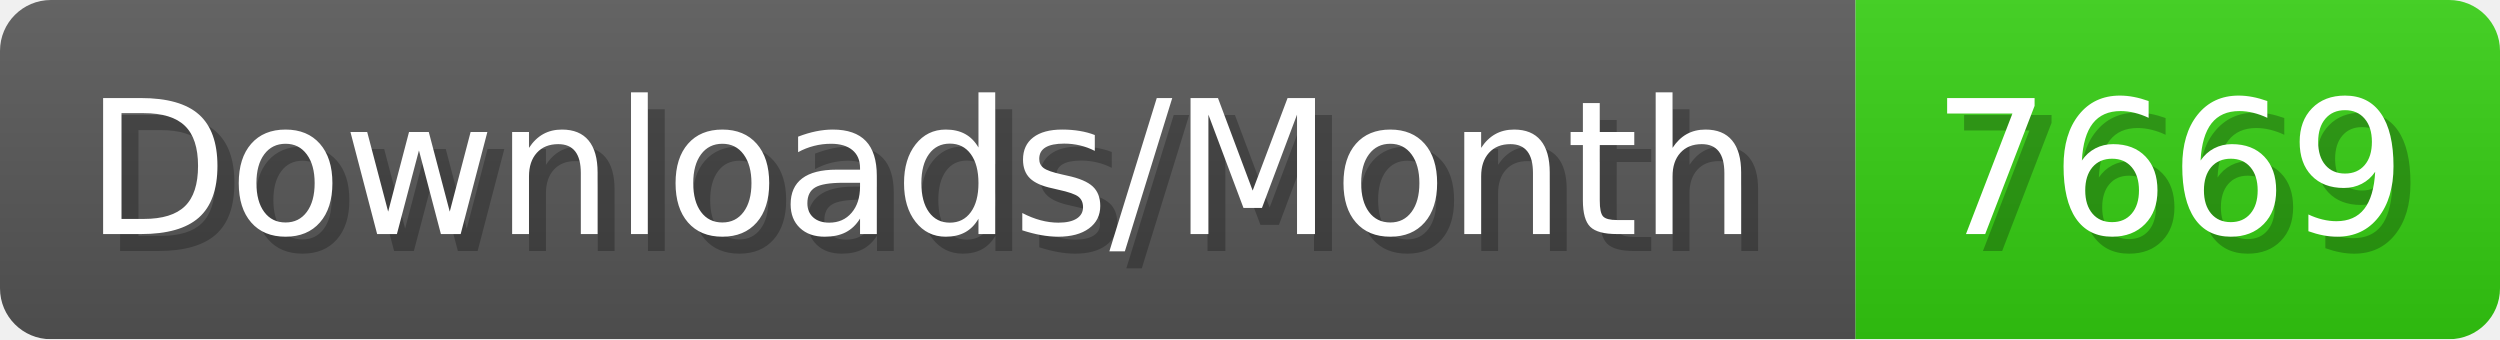
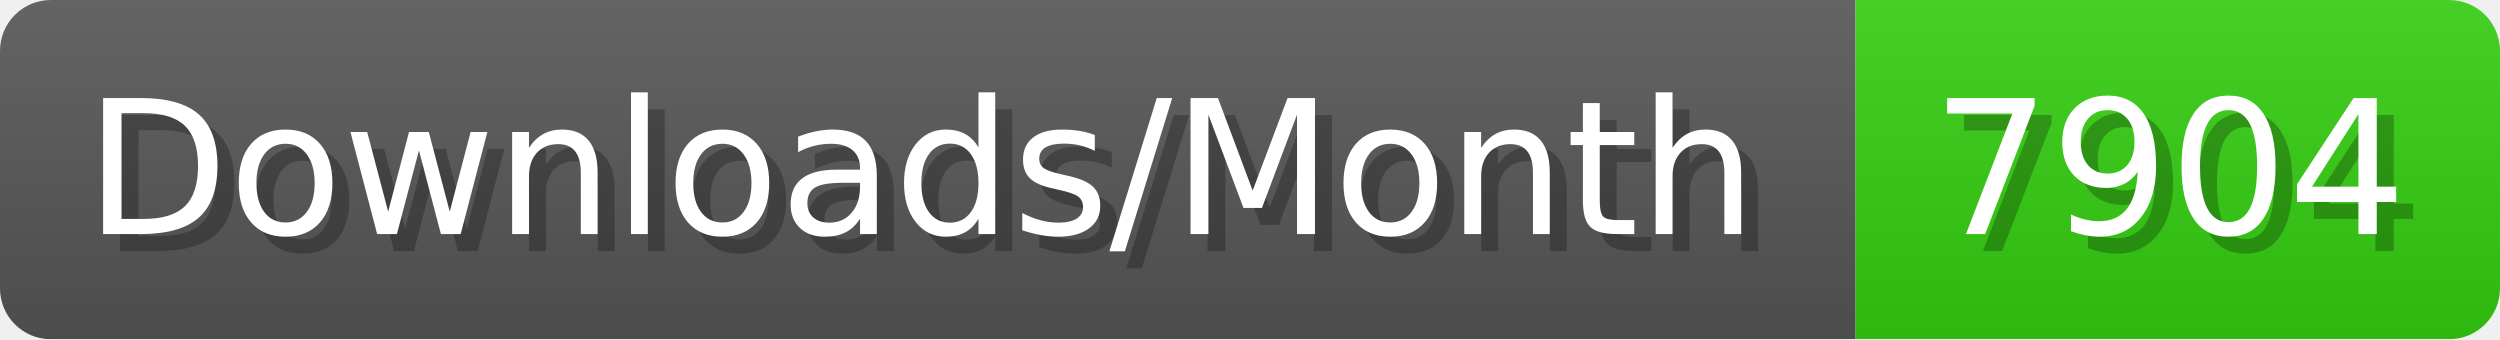
- <svg xmlns="http://www.w3.org/2000/svg" width="147.4" height="20" viewBox="0 0 1474 200" role="img" aria-label="Downloads/Month: 7669">
+ <svg xmlns="http://www.w3.org/2000/svg" width="147.4" height="20" viewBox="0 0 1474 200" role="img" aria-label="Downloads/Month: 7904">
  <linearGradient id="YlXUI" x2="0" y2="100%">
    <stop offset="0" stop-opacity=".1" stop-color="#EEE" />
    <stop offset="1" stop-opacity=".1" />
  </linearGradient>
  <mask id="JHhop">
    <rect width="1474" height="200" rx="30" fill="#FFF" />
  </mask>
  <g mask="url(#JHhop)">
    <rect width="1094" height="200" fill="#555" />
    <rect width="380" height="200" fill="#3C1" x="1094" />
    <rect width="1474" height="200" fill="url(#YlXUI)" />
  </g>
  <g aria-hidden="true" fill="#fff" text-anchor="start" font-family="Verdana,DejaVu Sans,sans-serif" font-size="110">
    <text x="60" y="148" textLength="994" fill="#000" opacity="0.25">Downloads/Month</text>
    <text x="50" y="138" textLength="994">Downloads/Month</text>
-     <text x="1149" y="148" textLength="280" fill="#000" opacity="0.25">7669</text>
-     <text x="1139" y="138" textLength="280">7669</text>
+     <text x="1149" y="148" textLength="280" fill="#000" opacity="0.25">7904</text>
+     <text x="1139" y="138" textLength="280">7904</text>
  </g>
</svg>
